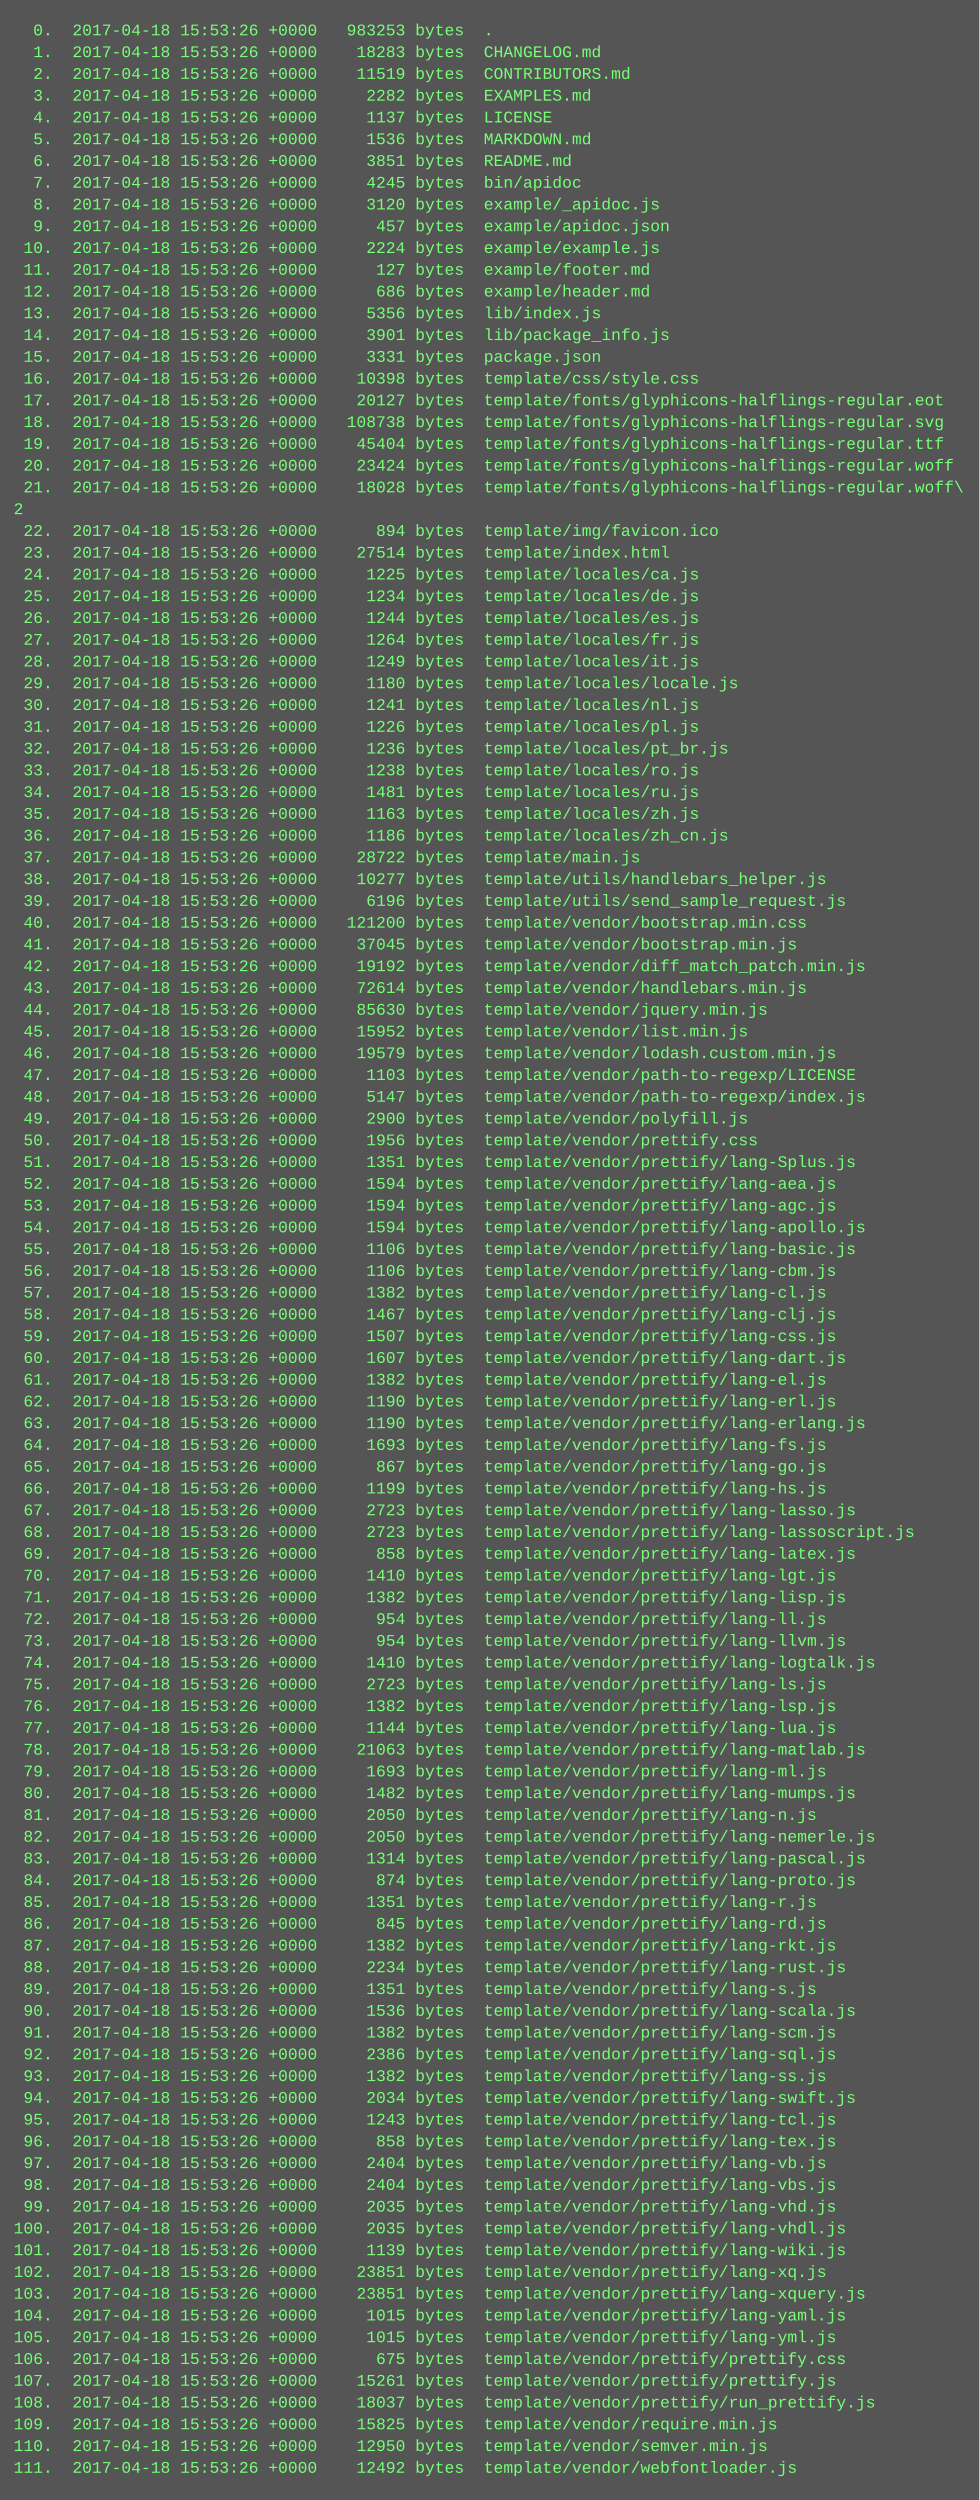
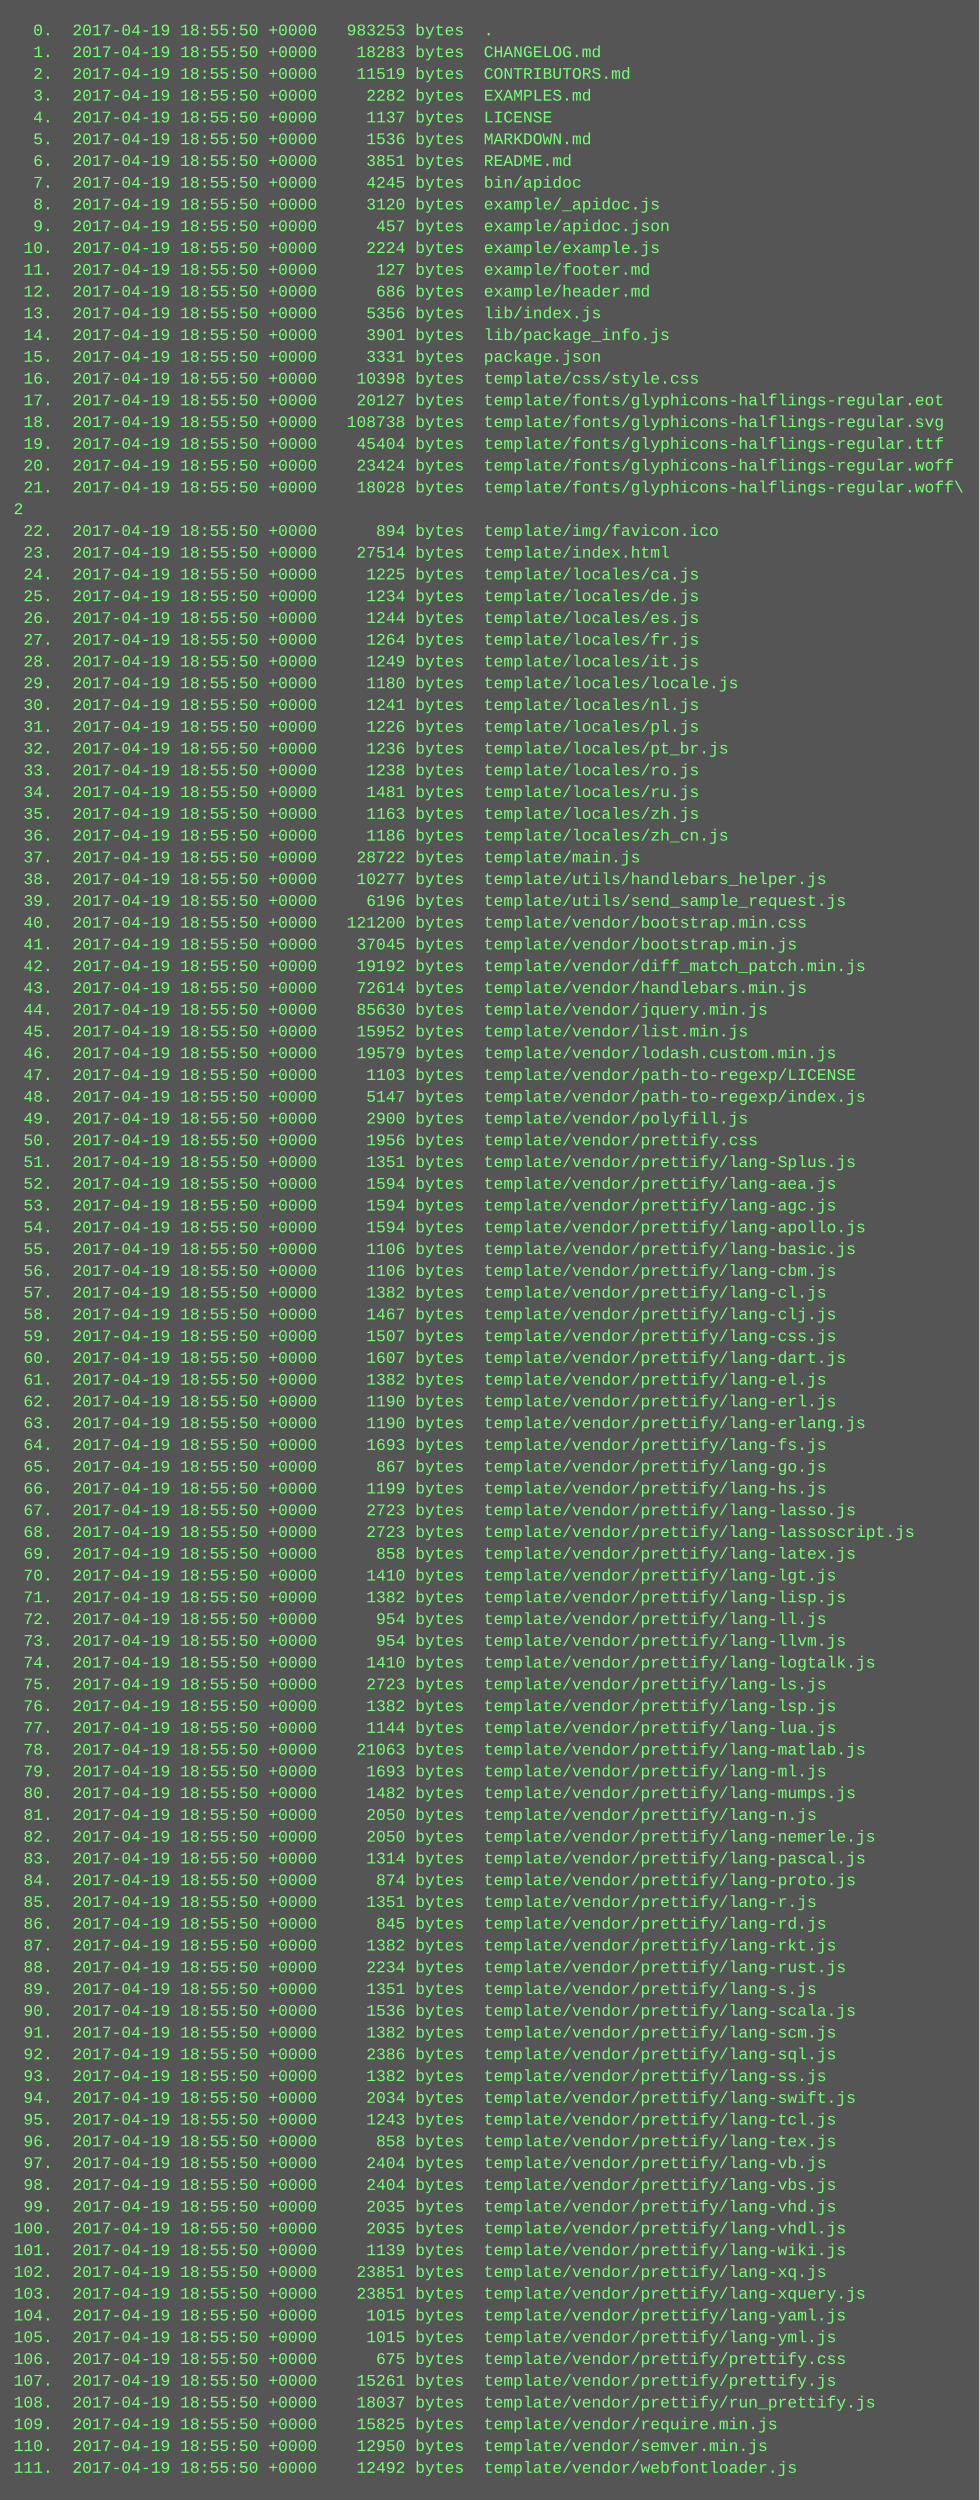
<svg xmlns="http://www.w3.org/2000/svg" height="1838" width="720">
  <rect height="1838" fill="#555" width="720" />
  <text fill="#7f7" font-family="Courier New" font-size="12" xml:space="preserve">
-     <tspan x="10" y="26">  0.  2017-04-18 15:53:26 +0000   983253 bytes  .</tspan>
-     <tspan x="10" y="42">  1.  2017-04-18 15:53:26 +0000    18283 bytes  CHANGELOG.md</tspan>
-     <tspan x="10" y="58">  2.  2017-04-18 15:53:26 +0000    11519 bytes  CONTRIBUTORS.md</tspan>
-     <tspan x="10" y="74">  3.  2017-04-18 15:53:26 +0000     2282 bytes  EXAMPLES.md</tspan>
-     <tspan x="10" y="90">  4.  2017-04-18 15:53:26 +0000     1137 bytes  LICENSE</tspan>
-     <tspan x="10" y="106">  5.  2017-04-18 15:53:26 +0000     1536 bytes  MARKDOWN.md</tspan>
-     <tspan x="10" y="122">  6.  2017-04-18 15:53:26 +0000     3851 bytes  README.md</tspan>
-     <tspan x="10" y="138">  7.  2017-04-18 15:53:26 +0000     4245 bytes  bin/apidoc</tspan>
-     <tspan x="10" y="154">  8.  2017-04-18 15:53:26 +0000     3120 bytes  example/_apidoc.js</tspan>
-     <tspan x="10" y="170">  9.  2017-04-18 15:53:26 +0000      457 bytes  example/apidoc.json</tspan>
-     <tspan x="10" y="186"> 10.  2017-04-18 15:53:26 +0000     2224 bytes  example/example.js</tspan>
-     <tspan x="10" y="202"> 11.  2017-04-18 15:53:26 +0000      127 bytes  example/footer.md</tspan>
-     <tspan x="10" y="218"> 12.  2017-04-18 15:53:26 +0000      686 bytes  example/header.md</tspan>
-     <tspan x="10" y="234"> 13.  2017-04-18 15:53:26 +0000     5356 bytes  lib/index.js</tspan>
-     <tspan x="10" y="250"> 14.  2017-04-18 15:53:26 +0000     3901 bytes  lib/package_info.js</tspan>
-     <tspan x="10" y="266"> 15.  2017-04-18 15:53:26 +0000     3331 bytes  package.json</tspan>
-     <tspan x="10" y="282"> 16.  2017-04-18 15:53:26 +0000    10398 bytes  template/css/style.css</tspan>
-     <tspan x="10" y="298"> 17.  2017-04-18 15:53:26 +0000    20127 bytes  template/fonts/glyphicons-halflings-regular.eot</tspan>
-     <tspan x="10" y="314"> 18.  2017-04-18 15:53:26 +0000   108738 bytes  template/fonts/glyphicons-halflings-regular.svg</tspan>
-     <tspan x="10" y="330"> 19.  2017-04-18 15:53:26 +0000    45404 bytes  template/fonts/glyphicons-halflings-regular.ttf</tspan>
-     <tspan x="10" y="346"> 20.  2017-04-18 15:53:26 +0000    23424 bytes  template/fonts/glyphicons-halflings-regular.woff</tspan>
-     <tspan x="10" y="362"> 21.  2017-04-18 15:53:26 +0000    18028 bytes  template/fonts/glyphicons-halflings-regular.woff\</tspan>
+     <tspan x="10" y="26">  0.  2017-04-19 18:55:50 +0000   983253 bytes  .</tspan>
+     <tspan x="10" y="42">  1.  2017-04-19 18:55:50 +0000    18283 bytes  CHANGELOG.md</tspan>
+     <tspan x="10" y="58">  2.  2017-04-19 18:55:50 +0000    11519 bytes  CONTRIBUTORS.md</tspan>
+     <tspan x="10" y="74">  3.  2017-04-19 18:55:50 +0000     2282 bytes  EXAMPLES.md</tspan>
+     <tspan x="10" y="90">  4.  2017-04-19 18:55:50 +0000     1137 bytes  LICENSE</tspan>
+     <tspan x="10" y="106">  5.  2017-04-19 18:55:50 +0000     1536 bytes  MARKDOWN.md</tspan>
+     <tspan x="10" y="122">  6.  2017-04-19 18:55:50 +0000     3851 bytes  README.md</tspan>
+     <tspan x="10" y="138">  7.  2017-04-19 18:55:50 +0000     4245 bytes  bin/apidoc</tspan>
+     <tspan x="10" y="154">  8.  2017-04-19 18:55:50 +0000     3120 bytes  example/_apidoc.js</tspan>
+     <tspan x="10" y="170">  9.  2017-04-19 18:55:50 +0000      457 bytes  example/apidoc.json</tspan>
+     <tspan x="10" y="186"> 10.  2017-04-19 18:55:50 +0000     2224 bytes  example/example.js</tspan>
+     <tspan x="10" y="202"> 11.  2017-04-19 18:55:50 +0000      127 bytes  example/footer.md</tspan>
+     <tspan x="10" y="218"> 12.  2017-04-19 18:55:50 +0000      686 bytes  example/header.md</tspan>
+     <tspan x="10" y="234"> 13.  2017-04-19 18:55:50 +0000     5356 bytes  lib/index.js</tspan>
+     <tspan x="10" y="250"> 14.  2017-04-19 18:55:50 +0000     3901 bytes  lib/package_info.js</tspan>
+     <tspan x="10" y="266"> 15.  2017-04-19 18:55:50 +0000     3331 bytes  package.json</tspan>
+     <tspan x="10" y="282"> 16.  2017-04-19 18:55:50 +0000    10398 bytes  template/css/style.css</tspan>
+     <tspan x="10" y="298"> 17.  2017-04-19 18:55:50 +0000    20127 bytes  template/fonts/glyphicons-halflings-regular.eot</tspan>
+     <tspan x="10" y="314"> 18.  2017-04-19 18:55:50 +0000   108738 bytes  template/fonts/glyphicons-halflings-regular.svg</tspan>
+     <tspan x="10" y="330"> 19.  2017-04-19 18:55:50 +0000    45404 bytes  template/fonts/glyphicons-halflings-regular.ttf</tspan>
+     <tspan x="10" y="346"> 20.  2017-04-19 18:55:50 +0000    23424 bytes  template/fonts/glyphicons-halflings-regular.woff</tspan>
+     <tspan x="10" y="362"> 21.  2017-04-19 18:55:50 +0000    18028 bytes  template/fonts/glyphicons-halflings-regular.woff\</tspan>
    <tspan x="10" y="378">2</tspan>
-     <tspan x="10" y="394"> 22.  2017-04-18 15:53:26 +0000      894 bytes  template/img/favicon.ico</tspan>
-     <tspan x="10" y="410"> 23.  2017-04-18 15:53:26 +0000    27514 bytes  template/index.html</tspan>
-     <tspan x="10" y="426"> 24.  2017-04-18 15:53:26 +0000     1225 bytes  template/locales/ca.js</tspan>
-     <tspan x="10" y="442"> 25.  2017-04-18 15:53:26 +0000     1234 bytes  template/locales/de.js</tspan>
-     <tspan x="10" y="458"> 26.  2017-04-18 15:53:26 +0000     1244 bytes  template/locales/es.js</tspan>
-     <tspan x="10" y="474"> 27.  2017-04-18 15:53:26 +0000     1264 bytes  template/locales/fr.js</tspan>
-     <tspan x="10" y="490"> 28.  2017-04-18 15:53:26 +0000     1249 bytes  template/locales/it.js</tspan>
-     <tspan x="10" y="506"> 29.  2017-04-18 15:53:26 +0000     1180 bytes  template/locales/locale.js</tspan>
-     <tspan x="10" y="522"> 30.  2017-04-18 15:53:26 +0000     1241 bytes  template/locales/nl.js</tspan>
-     <tspan x="10" y="538"> 31.  2017-04-18 15:53:26 +0000     1226 bytes  template/locales/pl.js</tspan>
-     <tspan x="10" y="554"> 32.  2017-04-18 15:53:26 +0000     1236 bytes  template/locales/pt_br.js</tspan>
-     <tspan x="10" y="570"> 33.  2017-04-18 15:53:26 +0000     1238 bytes  template/locales/ro.js</tspan>
-     <tspan x="10" y="586"> 34.  2017-04-18 15:53:26 +0000     1481 bytes  template/locales/ru.js</tspan>
-     <tspan x="10" y="602"> 35.  2017-04-18 15:53:26 +0000     1163 bytes  template/locales/zh.js</tspan>
-     <tspan x="10" y="618"> 36.  2017-04-18 15:53:26 +0000     1186 bytes  template/locales/zh_cn.js</tspan>
-     <tspan x="10" y="634"> 37.  2017-04-18 15:53:26 +0000    28722 bytes  template/main.js</tspan>
-     <tspan x="10" y="650"> 38.  2017-04-18 15:53:26 +0000    10277 bytes  template/utils/handlebars_helper.js</tspan>
-     <tspan x="10" y="666"> 39.  2017-04-18 15:53:26 +0000     6196 bytes  template/utils/send_sample_request.js</tspan>
-     <tspan x="10" y="682"> 40.  2017-04-18 15:53:26 +0000   121200 bytes  template/vendor/bootstrap.min.css</tspan>
-     <tspan x="10" y="698"> 41.  2017-04-18 15:53:26 +0000    37045 bytes  template/vendor/bootstrap.min.js</tspan>
-     <tspan x="10" y="714"> 42.  2017-04-18 15:53:26 +0000    19192 bytes  template/vendor/diff_match_patch.min.js</tspan>
-     <tspan x="10" y="730"> 43.  2017-04-18 15:53:26 +0000    72614 bytes  template/vendor/handlebars.min.js</tspan>
-     <tspan x="10" y="746"> 44.  2017-04-18 15:53:26 +0000    85630 bytes  template/vendor/jquery.min.js</tspan>
-     <tspan x="10" y="762"> 45.  2017-04-18 15:53:26 +0000    15952 bytes  template/vendor/list.min.js</tspan>
-     <tspan x="10" y="778"> 46.  2017-04-18 15:53:26 +0000    19579 bytes  template/vendor/lodash.custom.min.js</tspan>
-     <tspan x="10" y="794"> 47.  2017-04-18 15:53:26 +0000     1103 bytes  template/vendor/path-to-regexp/LICENSE</tspan>
-     <tspan x="10" y="810"> 48.  2017-04-18 15:53:26 +0000     5147 bytes  template/vendor/path-to-regexp/index.js</tspan>
-     <tspan x="10" y="826"> 49.  2017-04-18 15:53:26 +0000     2900 bytes  template/vendor/polyfill.js</tspan>
-     <tspan x="10" y="842"> 50.  2017-04-18 15:53:26 +0000     1956 bytes  template/vendor/prettify.css</tspan>
-     <tspan x="10" y="858"> 51.  2017-04-18 15:53:26 +0000     1351 bytes  template/vendor/prettify/lang-Splus.js</tspan>
-     <tspan x="10" y="874"> 52.  2017-04-18 15:53:26 +0000     1594 bytes  template/vendor/prettify/lang-aea.js</tspan>
-     <tspan x="10" y="890"> 53.  2017-04-18 15:53:26 +0000     1594 bytes  template/vendor/prettify/lang-agc.js</tspan>
-     <tspan x="10" y="906"> 54.  2017-04-18 15:53:26 +0000     1594 bytes  template/vendor/prettify/lang-apollo.js</tspan>
-     <tspan x="10" y="922"> 55.  2017-04-18 15:53:26 +0000     1106 bytes  template/vendor/prettify/lang-basic.js</tspan>
-     <tspan x="10" y="938"> 56.  2017-04-18 15:53:26 +0000     1106 bytes  template/vendor/prettify/lang-cbm.js</tspan>
-     <tspan x="10" y="954"> 57.  2017-04-18 15:53:26 +0000     1382 bytes  template/vendor/prettify/lang-cl.js</tspan>
-     <tspan x="10" y="970"> 58.  2017-04-18 15:53:26 +0000     1467 bytes  template/vendor/prettify/lang-clj.js</tspan>
-     <tspan x="10" y="986"> 59.  2017-04-18 15:53:26 +0000     1507 bytes  template/vendor/prettify/lang-css.js</tspan>
-     <tspan x="10" y="1002"> 60.  2017-04-18 15:53:26 +0000     1607 bytes  template/vendor/prettify/lang-dart.js</tspan>
-     <tspan x="10" y="1018"> 61.  2017-04-18 15:53:26 +0000     1382 bytes  template/vendor/prettify/lang-el.js</tspan>
-     <tspan x="10" y="1034"> 62.  2017-04-18 15:53:26 +0000     1190 bytes  template/vendor/prettify/lang-erl.js</tspan>
-     <tspan x="10" y="1050"> 63.  2017-04-18 15:53:26 +0000     1190 bytes  template/vendor/prettify/lang-erlang.js</tspan>
-     <tspan x="10" y="1066"> 64.  2017-04-18 15:53:26 +0000     1693 bytes  template/vendor/prettify/lang-fs.js</tspan>
-     <tspan x="10" y="1082"> 65.  2017-04-18 15:53:26 +0000      867 bytes  template/vendor/prettify/lang-go.js</tspan>
-     <tspan x="10" y="1098"> 66.  2017-04-18 15:53:26 +0000     1199 bytes  template/vendor/prettify/lang-hs.js</tspan>
-     <tspan x="10" y="1114"> 67.  2017-04-18 15:53:26 +0000     2723 bytes  template/vendor/prettify/lang-lasso.js</tspan>
-     <tspan x="10" y="1130"> 68.  2017-04-18 15:53:26 +0000     2723 bytes  template/vendor/prettify/lang-lassoscript.js</tspan>
-     <tspan x="10" y="1146"> 69.  2017-04-18 15:53:26 +0000      858 bytes  template/vendor/prettify/lang-latex.js</tspan>
-     <tspan x="10" y="1162"> 70.  2017-04-18 15:53:26 +0000     1410 bytes  template/vendor/prettify/lang-lgt.js</tspan>
-     <tspan x="10" y="1178"> 71.  2017-04-18 15:53:26 +0000     1382 bytes  template/vendor/prettify/lang-lisp.js</tspan>
-     <tspan x="10" y="1194"> 72.  2017-04-18 15:53:26 +0000      954 bytes  template/vendor/prettify/lang-ll.js</tspan>
-     <tspan x="10" y="1210"> 73.  2017-04-18 15:53:26 +0000      954 bytes  template/vendor/prettify/lang-llvm.js</tspan>
-     <tspan x="10" y="1226"> 74.  2017-04-18 15:53:26 +0000     1410 bytes  template/vendor/prettify/lang-logtalk.js</tspan>
-     <tspan x="10" y="1242"> 75.  2017-04-18 15:53:26 +0000     2723 bytes  template/vendor/prettify/lang-ls.js</tspan>
-     <tspan x="10" y="1258"> 76.  2017-04-18 15:53:26 +0000     1382 bytes  template/vendor/prettify/lang-lsp.js</tspan>
-     <tspan x="10" y="1274"> 77.  2017-04-18 15:53:26 +0000     1144 bytes  template/vendor/prettify/lang-lua.js</tspan>
-     <tspan x="10" y="1290"> 78.  2017-04-18 15:53:26 +0000    21063 bytes  template/vendor/prettify/lang-matlab.js</tspan>
-     <tspan x="10" y="1306"> 79.  2017-04-18 15:53:26 +0000     1693 bytes  template/vendor/prettify/lang-ml.js</tspan>
-     <tspan x="10" y="1322"> 80.  2017-04-18 15:53:26 +0000     1482 bytes  template/vendor/prettify/lang-mumps.js</tspan>
-     <tspan x="10" y="1338"> 81.  2017-04-18 15:53:26 +0000     2050 bytes  template/vendor/prettify/lang-n.js</tspan>
-     <tspan x="10" y="1354"> 82.  2017-04-18 15:53:26 +0000     2050 bytes  template/vendor/prettify/lang-nemerle.js</tspan>
-     <tspan x="10" y="1370"> 83.  2017-04-18 15:53:26 +0000     1314 bytes  template/vendor/prettify/lang-pascal.js</tspan>
-     <tspan x="10" y="1386"> 84.  2017-04-18 15:53:26 +0000      874 bytes  template/vendor/prettify/lang-proto.js</tspan>
-     <tspan x="10" y="1402"> 85.  2017-04-18 15:53:26 +0000     1351 bytes  template/vendor/prettify/lang-r.js</tspan>
-     <tspan x="10" y="1418"> 86.  2017-04-18 15:53:26 +0000      845 bytes  template/vendor/prettify/lang-rd.js</tspan>
-     <tspan x="10" y="1434"> 87.  2017-04-18 15:53:26 +0000     1382 bytes  template/vendor/prettify/lang-rkt.js</tspan>
-     <tspan x="10" y="1450"> 88.  2017-04-18 15:53:26 +0000     2234 bytes  template/vendor/prettify/lang-rust.js</tspan>
-     <tspan x="10" y="1466"> 89.  2017-04-18 15:53:26 +0000     1351 bytes  template/vendor/prettify/lang-s.js</tspan>
-     <tspan x="10" y="1482"> 90.  2017-04-18 15:53:26 +0000     1536 bytes  template/vendor/prettify/lang-scala.js</tspan>
-     <tspan x="10" y="1498"> 91.  2017-04-18 15:53:26 +0000     1382 bytes  template/vendor/prettify/lang-scm.js</tspan>
-     <tspan x="10" y="1514"> 92.  2017-04-18 15:53:26 +0000     2386 bytes  template/vendor/prettify/lang-sql.js</tspan>
-     <tspan x="10" y="1530"> 93.  2017-04-18 15:53:26 +0000     1382 bytes  template/vendor/prettify/lang-ss.js</tspan>
-     <tspan x="10" y="1546"> 94.  2017-04-18 15:53:26 +0000     2034 bytes  template/vendor/prettify/lang-swift.js</tspan>
-     <tspan x="10" y="1562"> 95.  2017-04-18 15:53:26 +0000     1243 bytes  template/vendor/prettify/lang-tcl.js</tspan>
-     <tspan x="10" y="1578"> 96.  2017-04-18 15:53:26 +0000      858 bytes  template/vendor/prettify/lang-tex.js</tspan>
-     <tspan x="10" y="1594"> 97.  2017-04-18 15:53:26 +0000     2404 bytes  template/vendor/prettify/lang-vb.js</tspan>
-     <tspan x="10" y="1610"> 98.  2017-04-18 15:53:26 +0000     2404 bytes  template/vendor/prettify/lang-vbs.js</tspan>
-     <tspan x="10" y="1626"> 99.  2017-04-18 15:53:26 +0000     2035 bytes  template/vendor/prettify/lang-vhd.js</tspan>
-     <tspan x="10" y="1642">100.  2017-04-18 15:53:26 +0000     2035 bytes  template/vendor/prettify/lang-vhdl.js</tspan>
-     <tspan x="10" y="1658">101.  2017-04-18 15:53:26 +0000     1139 bytes  template/vendor/prettify/lang-wiki.js</tspan>
-     <tspan x="10" y="1674">102.  2017-04-18 15:53:26 +0000    23851 bytes  template/vendor/prettify/lang-xq.js</tspan>
-     <tspan x="10" y="1690">103.  2017-04-18 15:53:26 +0000    23851 bytes  template/vendor/prettify/lang-xquery.js</tspan>
-     <tspan x="10" y="1706">104.  2017-04-18 15:53:26 +0000     1015 bytes  template/vendor/prettify/lang-yaml.js</tspan>
-     <tspan x="10" y="1722">105.  2017-04-18 15:53:26 +0000     1015 bytes  template/vendor/prettify/lang-yml.js</tspan>
-     <tspan x="10" y="1738">106.  2017-04-18 15:53:26 +0000      675 bytes  template/vendor/prettify/prettify.css</tspan>
-     <tspan x="10" y="1754">107.  2017-04-18 15:53:26 +0000    15261 bytes  template/vendor/prettify/prettify.js</tspan>
-     <tspan x="10" y="1770">108.  2017-04-18 15:53:26 +0000    18037 bytes  template/vendor/prettify/run_prettify.js</tspan>
-     <tspan x="10" y="1786">109.  2017-04-18 15:53:26 +0000    15825 bytes  template/vendor/require.min.js</tspan>
-     <tspan x="10" y="1802">110.  2017-04-18 15:53:26 +0000    12950 bytes  template/vendor/semver.min.js</tspan>
-     <tspan x="10" y="1818">111.  2017-04-18 15:53:26 +0000    12492 bytes  template/vendor/webfontloader.js</tspan>
+     <tspan x="10" y="394"> 22.  2017-04-19 18:55:50 +0000      894 bytes  template/img/favicon.ico</tspan>
+     <tspan x="10" y="410"> 23.  2017-04-19 18:55:50 +0000    27514 bytes  template/index.html</tspan>
+     <tspan x="10" y="426"> 24.  2017-04-19 18:55:50 +0000     1225 bytes  template/locales/ca.js</tspan>
+     <tspan x="10" y="442"> 25.  2017-04-19 18:55:50 +0000     1234 bytes  template/locales/de.js</tspan>
+     <tspan x="10" y="458"> 26.  2017-04-19 18:55:50 +0000     1244 bytes  template/locales/es.js</tspan>
+     <tspan x="10" y="474"> 27.  2017-04-19 18:55:50 +0000     1264 bytes  template/locales/fr.js</tspan>
+     <tspan x="10" y="490"> 28.  2017-04-19 18:55:50 +0000     1249 bytes  template/locales/it.js</tspan>
+     <tspan x="10" y="506"> 29.  2017-04-19 18:55:50 +0000     1180 bytes  template/locales/locale.js</tspan>
+     <tspan x="10" y="522"> 30.  2017-04-19 18:55:50 +0000     1241 bytes  template/locales/nl.js</tspan>
+     <tspan x="10" y="538"> 31.  2017-04-19 18:55:50 +0000     1226 bytes  template/locales/pl.js</tspan>
+     <tspan x="10" y="554"> 32.  2017-04-19 18:55:50 +0000     1236 bytes  template/locales/pt_br.js</tspan>
+     <tspan x="10" y="570"> 33.  2017-04-19 18:55:50 +0000     1238 bytes  template/locales/ro.js</tspan>
+     <tspan x="10" y="586"> 34.  2017-04-19 18:55:50 +0000     1481 bytes  template/locales/ru.js</tspan>
+     <tspan x="10" y="602"> 35.  2017-04-19 18:55:50 +0000     1163 bytes  template/locales/zh.js</tspan>
+     <tspan x="10" y="618"> 36.  2017-04-19 18:55:50 +0000     1186 bytes  template/locales/zh_cn.js</tspan>
+     <tspan x="10" y="634"> 37.  2017-04-19 18:55:50 +0000    28722 bytes  template/main.js</tspan>
+     <tspan x="10" y="650"> 38.  2017-04-19 18:55:50 +0000    10277 bytes  template/utils/handlebars_helper.js</tspan>
+     <tspan x="10" y="666"> 39.  2017-04-19 18:55:50 +0000     6196 bytes  template/utils/send_sample_request.js</tspan>
+     <tspan x="10" y="682"> 40.  2017-04-19 18:55:50 +0000   121200 bytes  template/vendor/bootstrap.min.css</tspan>
+     <tspan x="10" y="698"> 41.  2017-04-19 18:55:50 +0000    37045 bytes  template/vendor/bootstrap.min.js</tspan>
+     <tspan x="10" y="714"> 42.  2017-04-19 18:55:50 +0000    19192 bytes  template/vendor/diff_match_patch.min.js</tspan>
+     <tspan x="10" y="730"> 43.  2017-04-19 18:55:50 +0000    72614 bytes  template/vendor/handlebars.min.js</tspan>
+     <tspan x="10" y="746"> 44.  2017-04-19 18:55:50 +0000    85630 bytes  template/vendor/jquery.min.js</tspan>
+     <tspan x="10" y="762"> 45.  2017-04-19 18:55:50 +0000    15952 bytes  template/vendor/list.min.js</tspan>
+     <tspan x="10" y="778"> 46.  2017-04-19 18:55:50 +0000    19579 bytes  template/vendor/lodash.custom.min.js</tspan>
+     <tspan x="10" y="794"> 47.  2017-04-19 18:55:50 +0000     1103 bytes  template/vendor/path-to-regexp/LICENSE</tspan>
+     <tspan x="10" y="810"> 48.  2017-04-19 18:55:50 +0000     5147 bytes  template/vendor/path-to-regexp/index.js</tspan>
+     <tspan x="10" y="826"> 49.  2017-04-19 18:55:50 +0000     2900 bytes  template/vendor/polyfill.js</tspan>
+     <tspan x="10" y="842"> 50.  2017-04-19 18:55:50 +0000     1956 bytes  template/vendor/prettify.css</tspan>
+     <tspan x="10" y="858"> 51.  2017-04-19 18:55:50 +0000     1351 bytes  template/vendor/prettify/lang-Splus.js</tspan>
+     <tspan x="10" y="874"> 52.  2017-04-19 18:55:50 +0000     1594 bytes  template/vendor/prettify/lang-aea.js</tspan>
+     <tspan x="10" y="890"> 53.  2017-04-19 18:55:50 +0000     1594 bytes  template/vendor/prettify/lang-agc.js</tspan>
+     <tspan x="10" y="906"> 54.  2017-04-19 18:55:50 +0000     1594 bytes  template/vendor/prettify/lang-apollo.js</tspan>
+     <tspan x="10" y="922"> 55.  2017-04-19 18:55:50 +0000     1106 bytes  template/vendor/prettify/lang-basic.js</tspan>
+     <tspan x="10" y="938"> 56.  2017-04-19 18:55:50 +0000     1106 bytes  template/vendor/prettify/lang-cbm.js</tspan>
+     <tspan x="10" y="954"> 57.  2017-04-19 18:55:50 +0000     1382 bytes  template/vendor/prettify/lang-cl.js</tspan>
+     <tspan x="10" y="970"> 58.  2017-04-19 18:55:50 +0000     1467 bytes  template/vendor/prettify/lang-clj.js</tspan>
+     <tspan x="10" y="986"> 59.  2017-04-19 18:55:50 +0000     1507 bytes  template/vendor/prettify/lang-css.js</tspan>
+     <tspan x="10" y="1002"> 60.  2017-04-19 18:55:50 +0000     1607 bytes  template/vendor/prettify/lang-dart.js</tspan>
+     <tspan x="10" y="1018"> 61.  2017-04-19 18:55:50 +0000     1382 bytes  template/vendor/prettify/lang-el.js</tspan>
+     <tspan x="10" y="1034"> 62.  2017-04-19 18:55:50 +0000     1190 bytes  template/vendor/prettify/lang-erl.js</tspan>
+     <tspan x="10" y="1050"> 63.  2017-04-19 18:55:50 +0000     1190 bytes  template/vendor/prettify/lang-erlang.js</tspan>
+     <tspan x="10" y="1066"> 64.  2017-04-19 18:55:50 +0000     1693 bytes  template/vendor/prettify/lang-fs.js</tspan>
+     <tspan x="10" y="1082"> 65.  2017-04-19 18:55:50 +0000      867 bytes  template/vendor/prettify/lang-go.js</tspan>
+     <tspan x="10" y="1098"> 66.  2017-04-19 18:55:50 +0000     1199 bytes  template/vendor/prettify/lang-hs.js</tspan>
+     <tspan x="10" y="1114"> 67.  2017-04-19 18:55:50 +0000     2723 bytes  template/vendor/prettify/lang-lasso.js</tspan>
+     <tspan x="10" y="1130"> 68.  2017-04-19 18:55:50 +0000     2723 bytes  template/vendor/prettify/lang-lassoscript.js</tspan>
+     <tspan x="10" y="1146"> 69.  2017-04-19 18:55:50 +0000      858 bytes  template/vendor/prettify/lang-latex.js</tspan>
+     <tspan x="10" y="1162"> 70.  2017-04-19 18:55:50 +0000     1410 bytes  template/vendor/prettify/lang-lgt.js</tspan>
+     <tspan x="10" y="1178"> 71.  2017-04-19 18:55:50 +0000     1382 bytes  template/vendor/prettify/lang-lisp.js</tspan>
+     <tspan x="10" y="1194"> 72.  2017-04-19 18:55:50 +0000      954 bytes  template/vendor/prettify/lang-ll.js</tspan>
+     <tspan x="10" y="1210"> 73.  2017-04-19 18:55:50 +0000      954 bytes  template/vendor/prettify/lang-llvm.js</tspan>
+     <tspan x="10" y="1226"> 74.  2017-04-19 18:55:50 +0000     1410 bytes  template/vendor/prettify/lang-logtalk.js</tspan>
+     <tspan x="10" y="1242"> 75.  2017-04-19 18:55:50 +0000     2723 bytes  template/vendor/prettify/lang-ls.js</tspan>
+     <tspan x="10" y="1258"> 76.  2017-04-19 18:55:50 +0000     1382 bytes  template/vendor/prettify/lang-lsp.js</tspan>
+     <tspan x="10" y="1274"> 77.  2017-04-19 18:55:50 +0000     1144 bytes  template/vendor/prettify/lang-lua.js</tspan>
+     <tspan x="10" y="1290"> 78.  2017-04-19 18:55:50 +0000    21063 bytes  template/vendor/prettify/lang-matlab.js</tspan>
+     <tspan x="10" y="1306"> 79.  2017-04-19 18:55:50 +0000     1693 bytes  template/vendor/prettify/lang-ml.js</tspan>
+     <tspan x="10" y="1322"> 80.  2017-04-19 18:55:50 +0000     1482 bytes  template/vendor/prettify/lang-mumps.js</tspan>
+     <tspan x="10" y="1338"> 81.  2017-04-19 18:55:50 +0000     2050 bytes  template/vendor/prettify/lang-n.js</tspan>
+     <tspan x="10" y="1354"> 82.  2017-04-19 18:55:50 +0000     2050 bytes  template/vendor/prettify/lang-nemerle.js</tspan>
+     <tspan x="10" y="1370"> 83.  2017-04-19 18:55:50 +0000     1314 bytes  template/vendor/prettify/lang-pascal.js</tspan>
+     <tspan x="10" y="1386"> 84.  2017-04-19 18:55:50 +0000      874 bytes  template/vendor/prettify/lang-proto.js</tspan>
+     <tspan x="10" y="1402"> 85.  2017-04-19 18:55:50 +0000     1351 bytes  template/vendor/prettify/lang-r.js</tspan>
+     <tspan x="10" y="1418"> 86.  2017-04-19 18:55:50 +0000      845 bytes  template/vendor/prettify/lang-rd.js</tspan>
+     <tspan x="10" y="1434"> 87.  2017-04-19 18:55:50 +0000     1382 bytes  template/vendor/prettify/lang-rkt.js</tspan>
+     <tspan x="10" y="1450"> 88.  2017-04-19 18:55:50 +0000     2234 bytes  template/vendor/prettify/lang-rust.js</tspan>
+     <tspan x="10" y="1466"> 89.  2017-04-19 18:55:50 +0000     1351 bytes  template/vendor/prettify/lang-s.js</tspan>
+     <tspan x="10" y="1482"> 90.  2017-04-19 18:55:50 +0000     1536 bytes  template/vendor/prettify/lang-scala.js</tspan>
+     <tspan x="10" y="1498"> 91.  2017-04-19 18:55:50 +0000     1382 bytes  template/vendor/prettify/lang-scm.js</tspan>
+     <tspan x="10" y="1514"> 92.  2017-04-19 18:55:50 +0000     2386 bytes  template/vendor/prettify/lang-sql.js</tspan>
+     <tspan x="10" y="1530"> 93.  2017-04-19 18:55:50 +0000     1382 bytes  template/vendor/prettify/lang-ss.js</tspan>
+     <tspan x="10" y="1546"> 94.  2017-04-19 18:55:50 +0000     2034 bytes  template/vendor/prettify/lang-swift.js</tspan>
+     <tspan x="10" y="1562"> 95.  2017-04-19 18:55:50 +0000     1243 bytes  template/vendor/prettify/lang-tcl.js</tspan>
+     <tspan x="10" y="1578"> 96.  2017-04-19 18:55:50 +0000      858 bytes  template/vendor/prettify/lang-tex.js</tspan>
+     <tspan x="10" y="1594"> 97.  2017-04-19 18:55:50 +0000     2404 bytes  template/vendor/prettify/lang-vb.js</tspan>
+     <tspan x="10" y="1610"> 98.  2017-04-19 18:55:50 +0000     2404 bytes  template/vendor/prettify/lang-vbs.js</tspan>
+     <tspan x="10" y="1626"> 99.  2017-04-19 18:55:50 +0000     2035 bytes  template/vendor/prettify/lang-vhd.js</tspan>
+     <tspan x="10" y="1642">100.  2017-04-19 18:55:50 +0000     2035 bytes  template/vendor/prettify/lang-vhdl.js</tspan>
+     <tspan x="10" y="1658">101.  2017-04-19 18:55:50 +0000     1139 bytes  template/vendor/prettify/lang-wiki.js</tspan>
+     <tspan x="10" y="1674">102.  2017-04-19 18:55:50 +0000    23851 bytes  template/vendor/prettify/lang-xq.js</tspan>
+     <tspan x="10" y="1690">103.  2017-04-19 18:55:50 +0000    23851 bytes  template/vendor/prettify/lang-xquery.js</tspan>
+     <tspan x="10" y="1706">104.  2017-04-19 18:55:50 +0000     1015 bytes  template/vendor/prettify/lang-yaml.js</tspan>
+     <tspan x="10" y="1722">105.  2017-04-19 18:55:50 +0000     1015 bytes  template/vendor/prettify/lang-yml.js</tspan>
+     <tspan x="10" y="1738">106.  2017-04-19 18:55:50 +0000      675 bytes  template/vendor/prettify/prettify.css</tspan>
+     <tspan x="10" y="1754">107.  2017-04-19 18:55:50 +0000    15261 bytes  template/vendor/prettify/prettify.js</tspan>
+     <tspan x="10" y="1770">108.  2017-04-19 18:55:50 +0000    18037 bytes  template/vendor/prettify/run_prettify.js</tspan>
+     <tspan x="10" y="1786">109.  2017-04-19 18:55:50 +0000    15825 bytes  template/vendor/require.min.js</tspan>
+     <tspan x="10" y="1802">110.  2017-04-19 18:55:50 +0000    12950 bytes  template/vendor/semver.min.js</tspan>
+     <tspan x="10" y="1818">111.  2017-04-19 18:55:50 +0000    12492 bytes  template/vendor/webfontloader.js</tspan>
  </text>
</svg>
